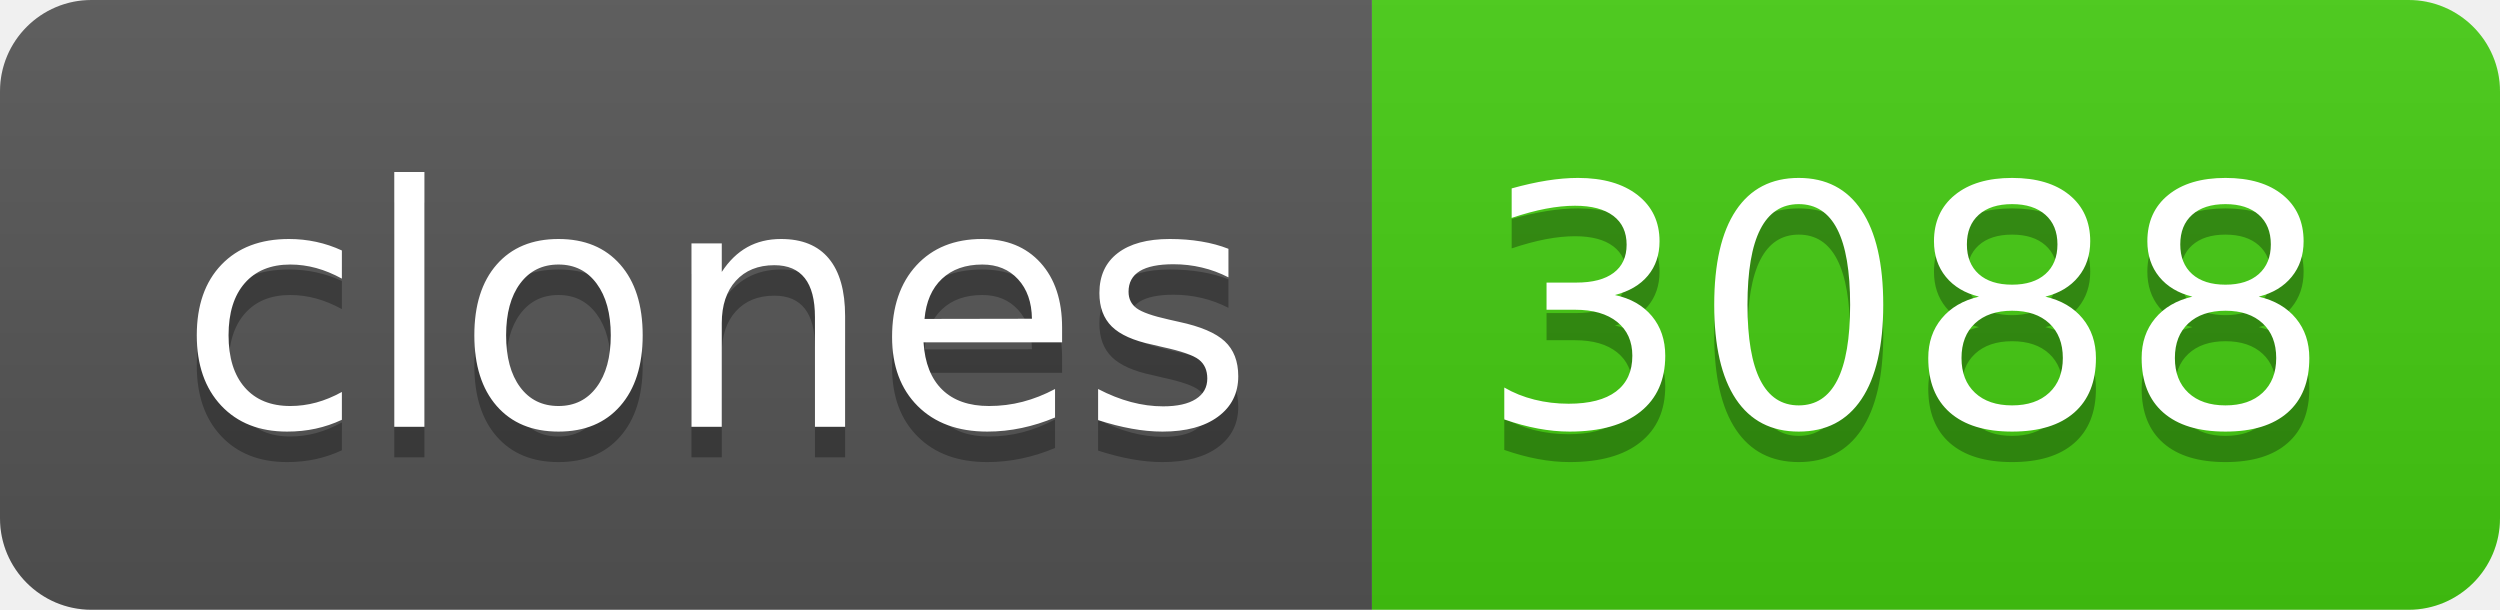
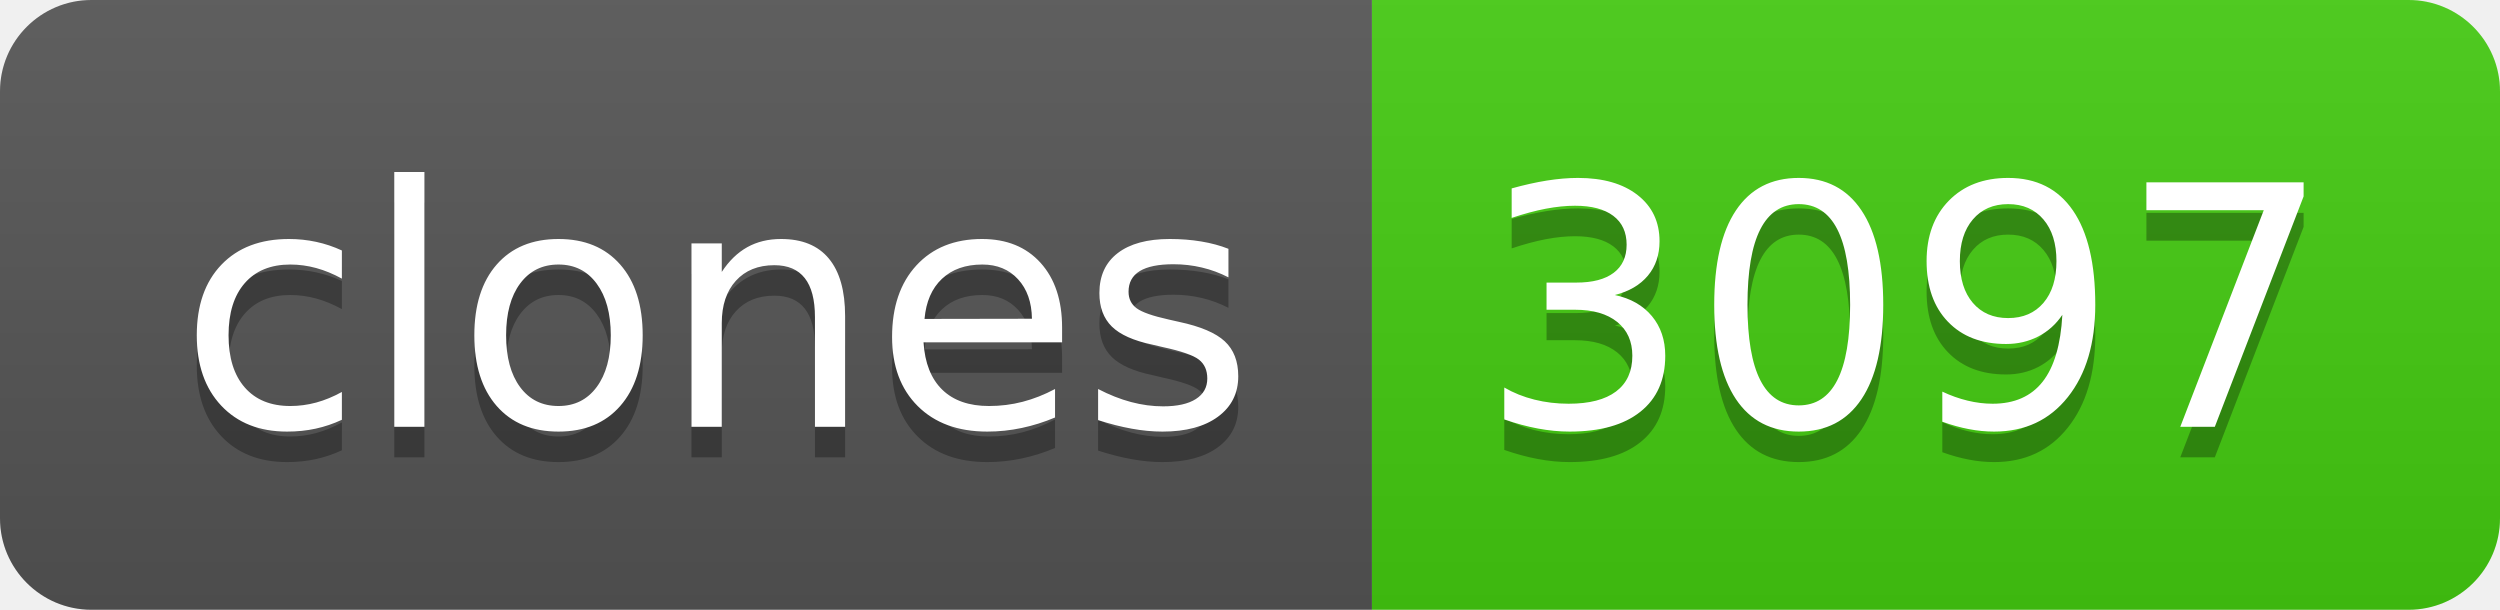
- <svg xmlns="http://www.w3.org/2000/svg" width="82" height="20" role="img" aria-label="clones: 3088">
+ <svg xmlns="http://www.w3.org/2000/svg" width="82" height="20" role="img" aria-label="clones: 3097">
  <linearGradient id="s" x2="0" y2="100%">
    <stop offset="0" stop-color="#bbb" stop-opacity=".1" />
    <stop offset="1" stop-opacity=".1" />
  </linearGradient>
  <clipPath id="r">
    <rect width="82" height="20" rx="3" fill="#fff" />
  </clipPath>
  <g clip-path="url(#r)">
    <rect width="45" height="20" fill="#555" />
    <rect x="45" width="37" height="20" fill="#4c1" />
    <rect width="82" height="20" fill="url(#s)" />
  </g>
  <g fill="#fff" text-anchor="middle" font-family="Verdana,Geneva,DejaVu Sans,sans-serif" text-rendering="geometricPrecision" font-size="110">
    <text aria-hidden="true" x="235" y="150" fill="#010101" fill-opacity=".3" transform="scale(.1)" textLength="350">clones</text>
    <text x="235" y="140" transform="scale(.1)" fill="#fff" textLength="350">clones</text>
-     <text aria-hidden="true" x="625" y="150" fill="#010101" fill-opacity=".3" transform="scale(.1)" textLength="270">3088</text>
-     <text x="625" y="140" transform="scale(.1)" fill="#fff" textLength="270">3088</text>
+     <text aria-hidden="true" x="625" y="150" fill="#010101" fill-opacity=".3" transform="scale(.1)" textLength="270">3097</text>
+     <text x="625" y="140" transform="scale(.1)" fill="#fff" textLength="270">3097</text>
  </g>
</svg>
